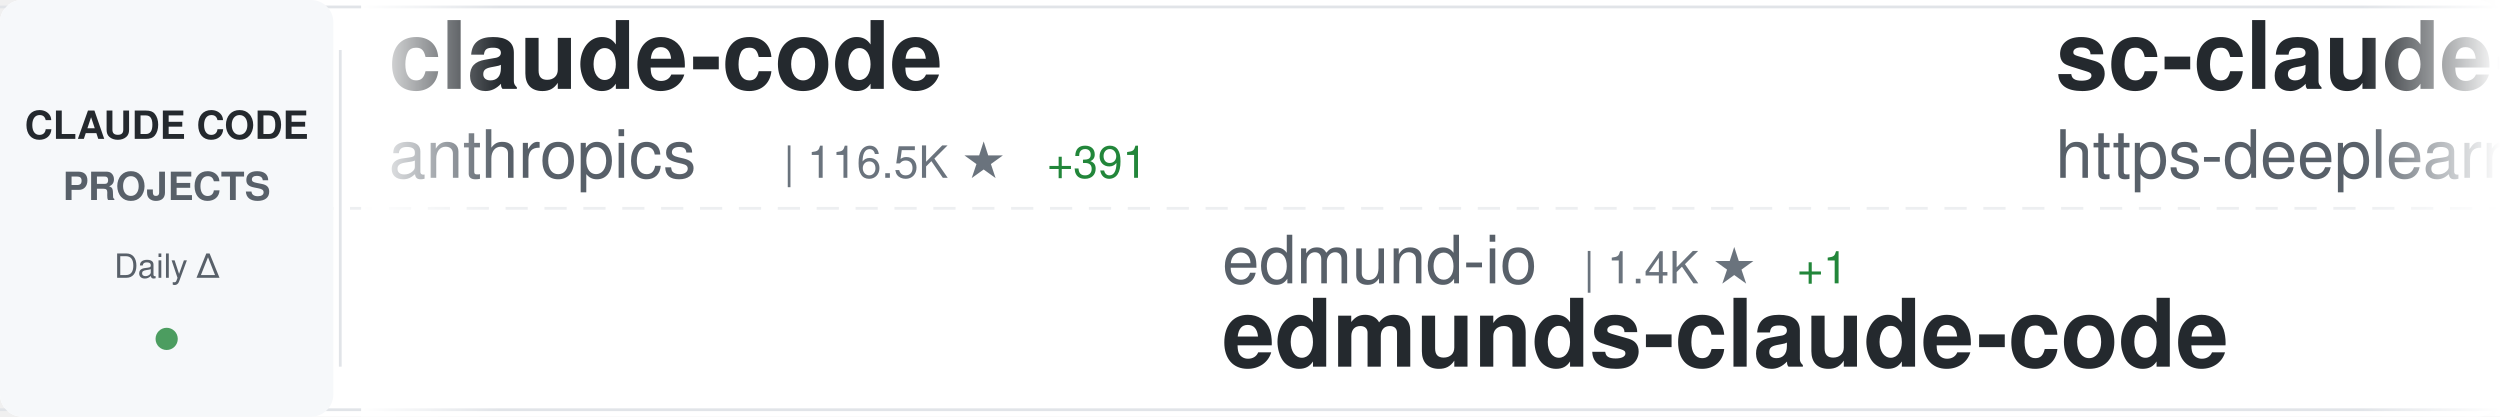
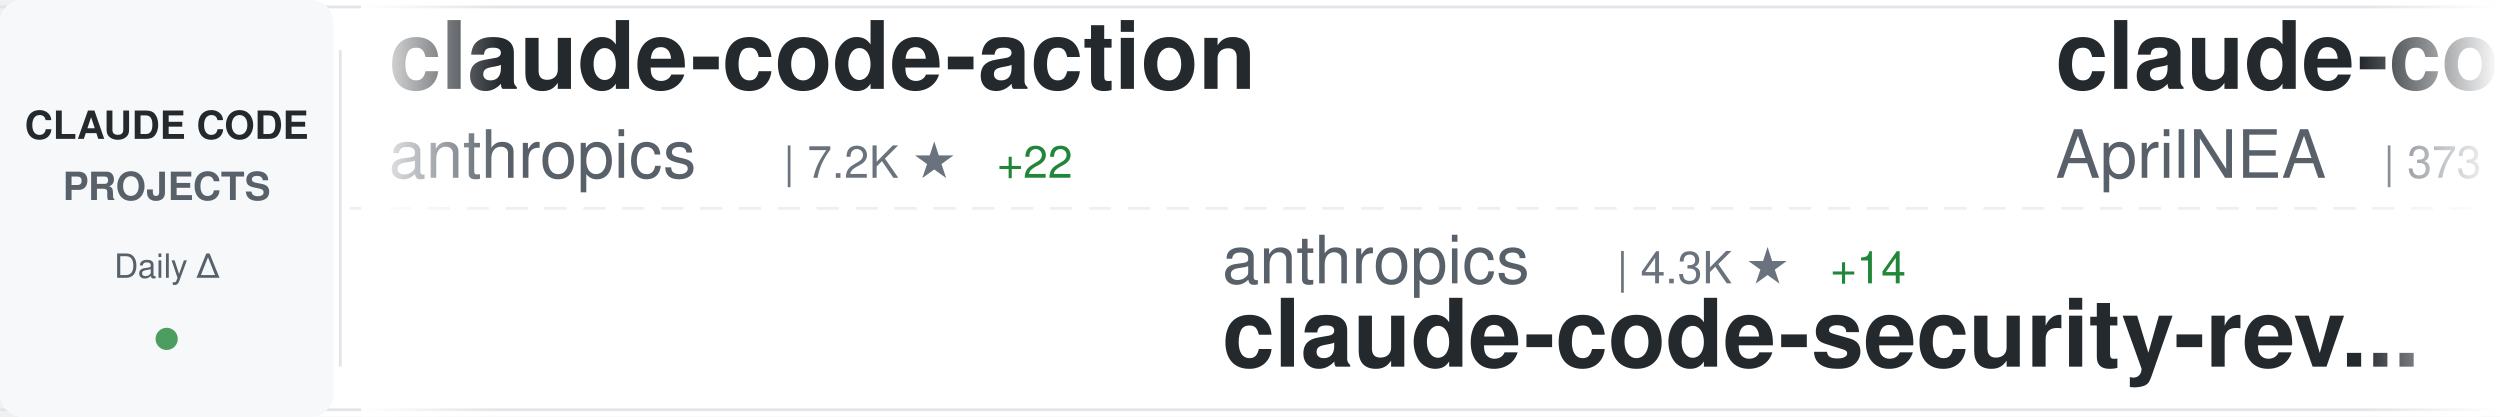
<svg xmlns="http://www.w3.org/2000/svg" width="900" height="150">
  <defs>
    <linearGradient id="awesomeLeftFade" x1="0%" y1="0%" x2="100%" y2="0%">
      <stop offset="0%" style="stop-color:#ffffff;stop-opacity:1" />
      <stop offset="100%" style="stop-color:#ffffff;stop-opacity:0" />
    </linearGradient>
    <linearGradient id="awesomeRightFade" x1="0%" y1="0%" x2="100%" y2="0%">
      <stop offset="0%" style="stop-color:#ffffff;stop-opacity:0" />
      <stop offset="100%" style="stop-color:#ffffff;stop-opacity:1" />
    </linearGradient>
  </defs>
  <rect width="900" height="150" fill="#ffffff" rx="8" />
  <rect x="0" y="2" width="900" height="1" fill="#e1e4e8" />
  <rect x="0" y="147" width="900" height="1" fill="#e1e4e8" />
  <line x1="0" y1="75" x2="900" y2="75" stroke="#e1e4e8" stroke-width="1" stroke-dasharray="8 6" opacity="0.6" />
  <rect x="0" y="0" width="120" height="150" fill="#f6f8fa" rx="8" />
  <text x="60" y="50" font-family="-apple-system, BlinkMacSystemFont, 'Segoe UI', Helvetica, Arial, sans-serif" font-size="14" font-weight="600" fill="#24292e" text-anchor="middle">CLAUDE CODE</text>
  <text x="60" y="72" font-family="-apple-system, BlinkMacSystemFont, 'Segoe UI', Helvetica, Arial, sans-serif" font-size="14" font-weight="600" fill="#586069" text-anchor="middle">PROJECTS</text>
  <text x="60" y="100" font-family="-apple-system, BlinkMacSystemFont, 'Segoe UI', Helvetica, Arial, sans-serif" font-size="12" font-weight="500" fill="#586069" text-anchor="middle">Daily Δ</text>
  <circle cx="60" cy="122" r="4" fill="#22863a" opacity="0.8" />
  <rect x="122" y="18" width="1" height="114" fill="#e1e4e8" />
  <clipPath id="awesomeTickerClip">
    <rect x="130" y="0" width="770" height="150" />
  </clipPath>
  <g clip-path="url(#awesomeTickerClip)">
    <g id="awesomeTickerItems">
      <animateTransform attributeName="transform" attributeType="XML" type="translate" from="0 0" to="-3000 0" dur="54s" repeatCount="indefinite" />
      <g transform="translate(0, 0)">
-         <text x="140" y="32" font-family="-apple-system, BlinkMacSystemFont, 'Segoe UI', Helvetica, Arial, sans-serif" font-size="34" font-weight="600" fill="#24292e">claude-code</text>
+         <text x="140" y="32" font-family="-apple-system, BlinkMacSystemFont, 'Segoe UI', Helvetica, Arial, sans-serif" font-size="34" font-weight="600" fill="#24292e">claude-code-action</text>
        <text x="140" y="64" font-family="-apple-system, BlinkMacSystemFont, 'Segoe UI', Helvetica, Arial, sans-serif" font-size="24" font-weight="400" fill="#586069">anthropics</text>
-         <text x="282" y="64" font-family="-apple-system, BlinkMacSystemFont, 'Segoe UI', Helvetica, Arial, sans-serif" font-size="16" font-weight="500" fill="#6a737d">| 116.5K ★</text>
-         <text x="377" y="64" font-family="-apple-system, BlinkMacSystemFont, 'Segoe UI', Helvetica, Arial, sans-serif" font-size="16" font-weight="500" fill="#22863a"> +391</text>
+         <text x="282" y="64" font-family="-apple-system, BlinkMacSystemFont, 'Segoe UI', Helvetica, Arial, sans-serif" font-size="16" font-weight="500" fill="#6a737d">| 7.2K ★</text>
+         <text x="359" y="64" font-family="-apple-system, BlinkMacSystemFont, 'Segoe UI', Helvetica, Arial, sans-serif" font-size="16" font-weight="500" fill="#22863a"> +22</text>
      </g>
      <g transform="translate(300, 0)">
-         <text x="140" y="102" font-family="-apple-system, BlinkMacSystemFont, 'Segoe UI', Helvetica, Arial, sans-serif" font-size="24" font-weight="400" fill="#586069">edmund-io</text>
-         <text x="270" y="102" font-family="-apple-system, BlinkMacSystemFont, 'Segoe UI', Helvetica, Arial, sans-serif" font-size="16" font-weight="500" fill="#6a737d">| 1.4K ★</text>
-         <text x="347" y="102" font-family="-apple-system, BlinkMacSystemFont, 'Segoe UI', Helvetica, Arial, sans-serif" font-size="16" font-weight="500" fill="#22863a"> +1</text>
-         <text x="140" y="132" font-family="-apple-system, BlinkMacSystemFont, 'Segoe UI', Helvetica, Arial, sans-serif" font-size="34" font-weight="600" fill="#24292e">edmunds-claude-code</text>
+         <text x="140" y="102" font-family="-apple-system, BlinkMacSystemFont, 'Segoe UI', Helvetica, Arial, sans-serif" font-size="24" font-weight="400" fill="#586069">anthropics</text>
+         <text x="282" y="102" font-family="-apple-system, BlinkMacSystemFont, 'Segoe UI', Helvetica, Arial, sans-serif" font-size="16" font-weight="500" fill="#6a737d">| 4.3K ★</text>
+         <text x="359" y="102" font-family="-apple-system, BlinkMacSystemFont, 'Segoe UI', Helvetica, Arial, sans-serif" font-size="16" font-weight="500" fill="#22863a"> +14</text>
+         <text x="140" y="132" font-family="-apple-system, BlinkMacSystemFont, 'Segoe UI', Helvetica, Arial, sans-serif" font-size="34" font-weight="600" fill="#24292e">claude-code-security-rev...</text>
      </g>
      <g transform="translate(600, 0)">
-         <text x="140" y="32" font-family="-apple-system, BlinkMacSystemFont, 'Segoe UI', Helvetica, Arial, sans-serif" font-size="34" font-weight="600" fill="#24292e">sc-claude-code-files</text>
-         <text x="140" y="64" font-family="-apple-system, BlinkMacSystemFont, 'Segoe UI', Helvetica, Arial, sans-serif" font-size="24" font-weight="400" fill="#586069">https-deeplearning-ai</text>
-         <text x="414" y="64" font-family="-apple-system, BlinkMacSystemFont, 'Segoe UI', Helvetica, Arial, sans-serif" font-size="16" font-weight="500" fill="#6a737d">| 491 ★</text>
-         <text x="482" y="64" font-family="-apple-system, BlinkMacSystemFont, 'Segoe UI', Helvetica, Arial, sans-serif" font-size="16" font-weight="500" fill="#22863a"> +1</text>
+         <text x="140" y="32" font-family="-apple-system, BlinkMacSystemFont, 'Segoe UI', Helvetica, Arial, sans-serif" font-size="34" font-weight="600" fill="#24292e">claude-code-source</text>
+         <text x="140" y="64" font-family="-apple-system, BlinkMacSystemFont, 'Segoe UI', Helvetica, Arial, sans-serif" font-size="24" font-weight="400" fill="#586069">AprilNEA</text>
+         <text x="258" y="64" font-family="-apple-system, BlinkMacSystemFont, 'Segoe UI', Helvetica, Arial, sans-serif" font-size="16" font-weight="500" fill="#6a737d">| 373 ★</text>
+         <text x="326" y="64" font-family="-apple-system, BlinkMacSystemFont, 'Segoe UI', Helvetica, Arial, sans-serif" font-size="16" font-weight="500" fill="#22863a"> +1</text>
      </g>
      <g transform="translate(900, 0)">
-         <text x="140" y="102" font-family="-apple-system, BlinkMacSystemFont, 'Segoe UI', Helvetica, Arial, sans-serif" font-size="24" font-weight="400" fill="#586069">router-for-me</text>
-         <text x="318" y="102" font-family="-apple-system, BlinkMacSystemFont, 'Segoe UI', Helvetica, Arial, sans-serif" font-size="16" font-weight="500" fill="#6a737d">| 27.7K ★</text>
-         <text x="404" y="102" font-family="-apple-system, BlinkMacSystemFont, 'Segoe UI', Helvetica, Arial, sans-serif" font-size="16" font-weight="500" fill="#22863a"> +240</text>
-         <text x="140" y="132" font-family="-apple-system, BlinkMacSystemFont, 'Segoe UI', Helvetica, Arial, sans-serif" font-size="34" font-weight="600" fill="#24292e">CLIProxyAPI</text>
+         <text x="140" y="102" font-family="-apple-system, BlinkMacSystemFont, 'Segoe UI', Helvetica, Arial, sans-serif" font-size="24" font-weight="400" fill="#586069">LING71671</text>
+         <text x="270" y="102" font-family="-apple-system, BlinkMacSystemFont, 'Segoe UI', Helvetica, Arial, sans-serif" font-size="16" font-weight="500" fill="#6a737d">| 765 ★</text>
+         <text x="338" y="102" font-family="-apple-system, BlinkMacSystemFont, 'Segoe UI', Helvetica, Arial, sans-serif" font-size="16" font-weight="500" fill="#22863a"> +2</text>
+         <text x="140" y="132" font-family="-apple-system, BlinkMacSystemFont, 'Segoe UI', Helvetica, Arial, sans-serif" font-size="34" font-weight="600" fill="#24292e">Open-ClaudeCode</text>
      </g>
      <g transform="translate(1200, 0)">
-         <text x="140" y="32" font-family="-apple-system, BlinkMacSystemFont, 'Segoe UI', Helvetica, Arial, sans-serif" font-size="34" font-weight="600" fill="#24292e">claude-code</text>
-         <text x="140" y="64" font-family="-apple-system, BlinkMacSystemFont, 'Segoe UI', Helvetica, Arial, sans-serif" font-size="24" font-weight="400" fill="#586069">T-Lab-CUHKSZ</text>
-         <text x="306" y="64" font-family="-apple-system, BlinkMacSystemFont, 'Segoe UI', Helvetica, Arial, sans-serif" font-size="16" font-weight="500" fill="#6a737d">| 289 ★</text>
-         <text x="374" y="64" font-family="-apple-system, BlinkMacSystemFont, 'Segoe UI', Helvetica, Arial, sans-serif" font-size="16" font-weight="500" fill="#22863a"> +1</text>
+         <text x="140" y="32" font-family="-apple-system, BlinkMacSystemFont, 'Segoe UI', Helvetica, Arial, sans-serif" font-size="34" font-weight="600" fill="#24292e">claude-code-cli</text>
+         <text x="140" y="64" font-family="-apple-system, BlinkMacSystemFont, 'Segoe UI', Helvetica, Arial, sans-serif" font-size="24" font-weight="400" fill="#586069">huangserva</text>
+         <text x="282" y="64" font-family="-apple-system, BlinkMacSystemFont, 'Segoe UI', Helvetica, Arial, sans-serif" font-size="16" font-weight="500" fill="#6a737d">| 557 ★</text>
      </g>
      <g transform="translate(1500, 0)">
+         <text x="140" y="102" font-family="-apple-system, BlinkMacSystemFont, 'Segoe UI', Helvetica, Arial, sans-serif" font-size="24" font-weight="400" fill="#586069">ponponon</text>
+         <text x="258" y="102" font-family="-apple-system, BlinkMacSystemFont, 'Segoe UI', Helvetica, Arial, sans-serif" font-size="16" font-weight="500" fill="#6a737d">| 2.2K ★</text>
+         <text x="335" y="102" font-family="-apple-system, BlinkMacSystemFont, 'Segoe UI', Helvetica, Arial, sans-serif" font-size="16" font-weight="500" fill="#22863a"> +3</text>
+         <text x="140" y="132" font-family="-apple-system, BlinkMacSystemFont, 'Segoe UI', Helvetica, Arial, sans-serif" font-size="34" font-weight="600" fill="#24292e">claude_code_src</text>
+       </g>
+       <g transform="translate(1800, 0)">
+         <text x="140" y="32" font-family="-apple-system, BlinkMacSystemFont, 'Segoe UI', Helvetica, Arial, sans-serif" font-size="34" font-weight="600" fill="#24292e">awesome-claude-code-tool...</text>
+         <text x="140" y="64" font-family="-apple-system, BlinkMacSystemFont, 'Segoe UI', Helvetica, Arial, sans-serif" font-size="24" font-weight="400" fill="#586069">rohitg00</text>
+         <text x="258" y="64" font-family="-apple-system, BlinkMacSystemFont, 'Segoe UI', Helvetica, Arial, sans-serif" font-size="16" font-weight="500" fill="#6a737d">| 1.4K ★</text>
+         <text x="335" y="64" font-family="-apple-system, BlinkMacSystemFont, 'Segoe UI', Helvetica, Arial, sans-serif" font-size="16" font-weight="500" fill="#22863a"> +17</text>
+       </g>
+       <g transform="translate(2100, 0)">
+         <text x="140" y="102" font-family="-apple-system, BlinkMacSystemFont, 'Segoe UI', Helvetica, Arial, sans-serif" font-size="24" font-weight="400" fill="#586069">luongnv89</text>
+         <text x="270" y="102" font-family="-apple-system, BlinkMacSystemFont, 'Segoe UI', Helvetica, Arial, sans-serif" font-size="16" font-weight="500" fill="#6a737d">| 28.0K ★</text>
+         <text x="356" y="102" font-family="-apple-system, BlinkMacSystemFont, 'Segoe UI', Helvetica, Arial, sans-serif" font-size="16" font-weight="500" fill="#22863a"> +224</text>
+         <text x="140" y="132" font-family="-apple-system, BlinkMacSystemFont, 'Segoe UI', Helvetica, Arial, sans-serif" font-size="34" font-weight="600" fill="#24292e">claude-howto</text>
+       </g>
+       <g transform="translate(2400, 0)">
+         <text x="140" y="32" font-family="-apple-system, BlinkMacSystemFont, 'Segoe UI', Helvetica, Arial, sans-serif" font-size="34" font-weight="600" fill="#24292e">claude-code-showcase</text>
+         <text x="140" y="64" font-family="-apple-system, BlinkMacSystemFont, 'Segoe UI', Helvetica, Arial, sans-serif" font-size="24" font-weight="400" fill="#586069">ChrisWiles</text>
+         <text x="282" y="64" font-family="-apple-system, BlinkMacSystemFont, 'Segoe UI', Helvetica, Arial, sans-serif" font-size="16" font-weight="500" fill="#6a737d">| 5.8K ★</text>
+         <text x="359" y="64" font-family="-apple-system, BlinkMacSystemFont, 'Segoe UI', Helvetica, Arial, sans-serif" font-size="16" font-weight="500" fill="#22863a"> +5</text>
+       </g>
+       <g transform="translate(2700, 0)">
+         <text x="140" y="102" font-family="-apple-system, BlinkMacSystemFont, 'Segoe UI', Helvetica, Arial, sans-serif" font-size="24" font-weight="400" fill="#586069">yasasbanukaofficial</text>
+         <text x="390" y="102" font-family="-apple-system, BlinkMacSystemFont, 'Segoe UI', Helvetica, Arial, sans-serif" font-size="16" font-weight="500" fill="#6a737d">| 2.7K ★</text>
+         <text x="467" y="102" font-family="-apple-system, BlinkMacSystemFont, 'Segoe UI', Helvetica, Arial, sans-serif" font-size="16" font-weight="500" fill="#22863a"> +37</text>
+         <text x="140" y="132" font-family="-apple-system, BlinkMacSystemFont, 'Segoe UI', Helvetica, Arial, sans-serif" font-size="34" font-weight="600" fill="#24292e">claude-code</text>
+       </g>
+       <g transform="translate(3000, 0)">
+         <text x="140" y="32" font-family="-apple-system, BlinkMacSystemFont, 'Segoe UI', Helvetica, Arial, sans-serif" font-size="34" font-weight="600" fill="#24292e">claude-code-action</text>
+         <text x="140" y="64" font-family="-apple-system, BlinkMacSystemFont, 'Segoe UI', Helvetica, Arial, sans-serif" font-size="24" font-weight="400" fill="#586069">anthropics</text>
+         <text x="282" y="64" font-family="-apple-system, BlinkMacSystemFont, 'Segoe UI', Helvetica, Arial, sans-serif" font-size="16" font-weight="500" fill="#6a737d">| 7.2K ★</text>
+         <text x="359" y="64" font-family="-apple-system, BlinkMacSystemFont, 'Segoe UI', Helvetica, Arial, sans-serif" font-size="16" font-weight="500" fill="#22863a"> +22</text>
+       </g>
+       <g transform="translate(3300, 0)">
        <text x="140" y="102" font-family="-apple-system, BlinkMacSystemFont, 'Segoe UI', Helvetica, Arial, sans-serif" font-size="24" font-weight="400" fill="#586069">anthropics</text>
        <text x="282" y="102" font-family="-apple-system, BlinkMacSystemFont, 'Segoe UI', Helvetica, Arial, sans-serif" font-size="16" font-weight="500" fill="#6a737d">| 4.3K ★</text>
-         <text x="359" y="102" font-family="-apple-system, BlinkMacSystemFont, 'Segoe UI', Helvetica, Arial, sans-serif" font-size="16" font-weight="500" fill="#22863a"> +16</text>
+         <text x="359" y="102" font-family="-apple-system, BlinkMacSystemFont, 'Segoe UI', Helvetica, Arial, sans-serif" font-size="16" font-weight="500" fill="#22863a"> +14</text>
        <text x="140" y="132" font-family="-apple-system, BlinkMacSystemFont, 'Segoe UI', Helvetica, Arial, sans-serif" font-size="34" font-weight="600" fill="#24292e">claude-code-security-rev...</text>
      </g>
-       <g transform="translate(1800, 0)">
-         <text x="140" y="32" font-family="-apple-system, BlinkMacSystemFont, 'Segoe UI', Helvetica, Arial, sans-serif" font-size="34" font-weight="600" fill="#24292e">claude-code-my-workflow</text>
-         <text x="140" y="64" font-family="-apple-system, BlinkMacSystemFont, 'Segoe UI', Helvetica, Arial, sans-serif" font-size="24" font-weight="400" fill="#586069">pedrohcgs</text>
-         <text x="270" y="64" font-family="-apple-system, BlinkMacSystemFont, 'Segoe UI', Helvetica, Arial, sans-serif" font-size="16" font-weight="500" fill="#6a737d">| 959 ★</text>
-         <text x="338" y="64" font-family="-apple-system, BlinkMacSystemFont, 'Segoe UI', Helvetica, Arial, sans-serif" font-size="16" font-weight="500" fill="#22863a"> +12</text>
-       </g>
-       <g transform="translate(2100, 0)">
-         <text x="140" y="102" font-family="-apple-system, BlinkMacSystemFont, 'Segoe UI', Helvetica, Arial, sans-serif" font-size="24" font-weight="400" fill="#586069">ykdojo</text>
-         <text x="234" y="102" font-family="-apple-system, BlinkMacSystemFont, 'Segoe UI', Helvetica, Arial, sans-serif" font-size="16" font-weight="500" fill="#6a737d">| 7.9K ★</text>
-         <text x="311" y="102" font-family="-apple-system, BlinkMacSystemFont, 'Segoe UI', Helvetica, Arial, sans-serif" font-size="16" font-weight="500" fill="#22863a"> +23</text>
-         <text x="140" y="132" font-family="-apple-system, BlinkMacSystemFont, 'Segoe UI', Helvetica, Arial, sans-serif" font-size="34" font-weight="600" fill="#24292e">claude-code-tips</text>
-       </g>
-       <g transform="translate(2400, 0)">
-         <text x="140" y="32" font-family="-apple-system, BlinkMacSystemFont, 'Segoe UI', Helvetica, Arial, sans-serif" font-size="34" font-weight="600" fill="#24292e">claude-code-telegram</text>
-         <text x="140" y="64" font-family="-apple-system, BlinkMacSystemFont, 'Segoe UI', Helvetica, Arial, sans-serif" font-size="24" font-weight="400" fill="#586069">RichardAtCT</text>
-         <text x="294" y="64" font-family="-apple-system, BlinkMacSystemFont, 'Segoe UI', Helvetica, Arial, sans-serif" font-size="16" font-weight="500" fill="#6a737d">| 2.5K ★</text>
-         <text x="371" y="64" font-family="-apple-system, BlinkMacSystemFont, 'Segoe UI', Helvetica, Arial, sans-serif" font-size="16" font-weight="500" fill="#22863a"> +9</text>
-       </g>
-       <g transform="translate(2700, 0)">
-         <text x="140" y="102" font-family="-apple-system, BlinkMacSystemFont, 'Segoe UI', Helvetica, Arial, sans-serif" font-size="24" font-weight="400" fill="#586069">anthropics</text>
-         <text x="282" y="102" font-family="-apple-system, BlinkMacSystemFont, 'Segoe UI', Helvetica, Arial, sans-serif" font-size="16" font-weight="500" fill="#6a737d">| 17.5K ★</text>
-         <text x="368" y="102" font-family="-apple-system, BlinkMacSystemFont, 'Segoe UI', Helvetica, Arial, sans-serif" font-size="16" font-weight="500" fill="#22863a"> +98</text>
-         <text x="140" y="132" font-family="-apple-system, BlinkMacSystemFont, 'Segoe UI', Helvetica, Arial, sans-serif" font-size="34" font-weight="600" fill="#24292e">claude-plugins-official</text>
-       </g>
-       <g transform="translate(3000, 0)">
-         <text x="140" y="32" font-family="-apple-system, BlinkMacSystemFont, 'Segoe UI', Helvetica, Arial, sans-serif" font-size="34" font-weight="600" fill="#24292e">claude-code</text>
-         <text x="140" y="64" font-family="-apple-system, BlinkMacSystemFont, 'Segoe UI', Helvetica, Arial, sans-serif" font-size="24" font-weight="400" fill="#586069">anthropics</text>
-         <text x="282" y="64" font-family="-apple-system, BlinkMacSystemFont, 'Segoe UI', Helvetica, Arial, sans-serif" font-size="16" font-weight="500" fill="#6a737d">| 116.5K ★</text>
-         <text x="377" y="64" font-family="-apple-system, BlinkMacSystemFont, 'Segoe UI', Helvetica, Arial, sans-serif" font-size="16" font-weight="500" fill="#22863a"> +391</text>
-       </g>
-       <g transform="translate(3300, 0)">
-         <text x="140" y="102" font-family="-apple-system, BlinkMacSystemFont, 'Segoe UI', Helvetica, Arial, sans-serif" font-size="24" font-weight="400" fill="#586069">edmund-io</text>
-         <text x="270" y="102" font-family="-apple-system, BlinkMacSystemFont, 'Segoe UI', Helvetica, Arial, sans-serif" font-size="16" font-weight="500" fill="#6a737d">| 1.4K ★</text>
-         <text x="347" y="102" font-family="-apple-system, BlinkMacSystemFont, 'Segoe UI', Helvetica, Arial, sans-serif" font-size="16" font-weight="500" fill="#22863a"> +1</text>
-         <text x="140" y="132" font-family="-apple-system, BlinkMacSystemFont, 'Segoe UI', Helvetica, Arial, sans-serif" font-size="34" font-weight="600" fill="#24292e">edmunds-claude-code</text>
-       </g>
      <g transform="translate(3600, 0)">
-         <text x="140" y="32" font-family="-apple-system, BlinkMacSystemFont, 'Segoe UI', Helvetica, Arial, sans-serif" font-size="34" font-weight="600" fill="#24292e">sc-claude-code-files</text>
-         <text x="140" y="64" font-family="-apple-system, BlinkMacSystemFont, 'Segoe UI', Helvetica, Arial, sans-serif" font-size="24" font-weight="400" fill="#586069">https-deeplearning-ai</text>
-         <text x="414" y="64" font-family="-apple-system, BlinkMacSystemFont, 'Segoe UI', Helvetica, Arial, sans-serif" font-size="16" font-weight="500" fill="#6a737d">| 491 ★</text>
-         <text x="482" y="64" font-family="-apple-system, BlinkMacSystemFont, 'Segoe UI', Helvetica, Arial, sans-serif" font-size="16" font-weight="500" fill="#22863a"> +1</text>
+         <text x="140" y="32" font-family="-apple-system, BlinkMacSystemFont, 'Segoe UI', Helvetica, Arial, sans-serif" font-size="34" font-weight="600" fill="#24292e">claude-code-source</text>
+         <text x="140" y="64" font-family="-apple-system, BlinkMacSystemFont, 'Segoe UI', Helvetica, Arial, sans-serif" font-size="24" font-weight="400" fill="#586069">AprilNEA</text>
+         <text x="258" y="64" font-family="-apple-system, BlinkMacSystemFont, 'Segoe UI', Helvetica, Arial, sans-serif" font-size="16" font-weight="500" fill="#6a737d">| 373 ★</text>
+         <text x="326" y="64" font-family="-apple-system, BlinkMacSystemFont, 'Segoe UI', Helvetica, Arial, sans-serif" font-size="16" font-weight="500" fill="#22863a"> +1</text>
      </g>
      <g transform="translate(3900, 0)">
-         <text x="140" y="102" font-family="-apple-system, BlinkMacSystemFont, 'Segoe UI', Helvetica, Arial, sans-serif" font-size="24" font-weight="400" fill="#586069">router-for-me</text>
-         <text x="318" y="102" font-family="-apple-system, BlinkMacSystemFont, 'Segoe UI', Helvetica, Arial, sans-serif" font-size="16" font-weight="500" fill="#6a737d">| 27.7K ★</text>
-         <text x="404" y="102" font-family="-apple-system, BlinkMacSystemFont, 'Segoe UI', Helvetica, Arial, sans-serif" font-size="16" font-weight="500" fill="#22863a"> +240</text>
-         <text x="140" y="132" font-family="-apple-system, BlinkMacSystemFont, 'Segoe UI', Helvetica, Arial, sans-serif" font-size="34" font-weight="600" fill="#24292e">CLIProxyAPI</text>
+         <text x="140" y="102" font-family="-apple-system, BlinkMacSystemFont, 'Segoe UI', Helvetica, Arial, sans-serif" font-size="24" font-weight="400" fill="#586069">LING71671</text>
+         <text x="270" y="102" font-family="-apple-system, BlinkMacSystemFont, 'Segoe UI', Helvetica, Arial, sans-serif" font-size="16" font-weight="500" fill="#6a737d">| 765 ★</text>
+         <text x="338" y="102" font-family="-apple-system, BlinkMacSystemFont, 'Segoe UI', Helvetica, Arial, sans-serif" font-size="16" font-weight="500" fill="#22863a"> +2</text>
+         <text x="140" y="132" font-family="-apple-system, BlinkMacSystemFont, 'Segoe UI', Helvetica, Arial, sans-serif" font-size="34" font-weight="600" fill="#24292e">Open-ClaudeCode</text>
      </g>
    </g>
  </g>
  <rect x="130" y="0" width="50" height="150" fill="url(#awesomeLeftFade)" />
  <rect x="850" y="0" width="50" height="150" fill="url(#awesomeRightFade)" />
</svg>
